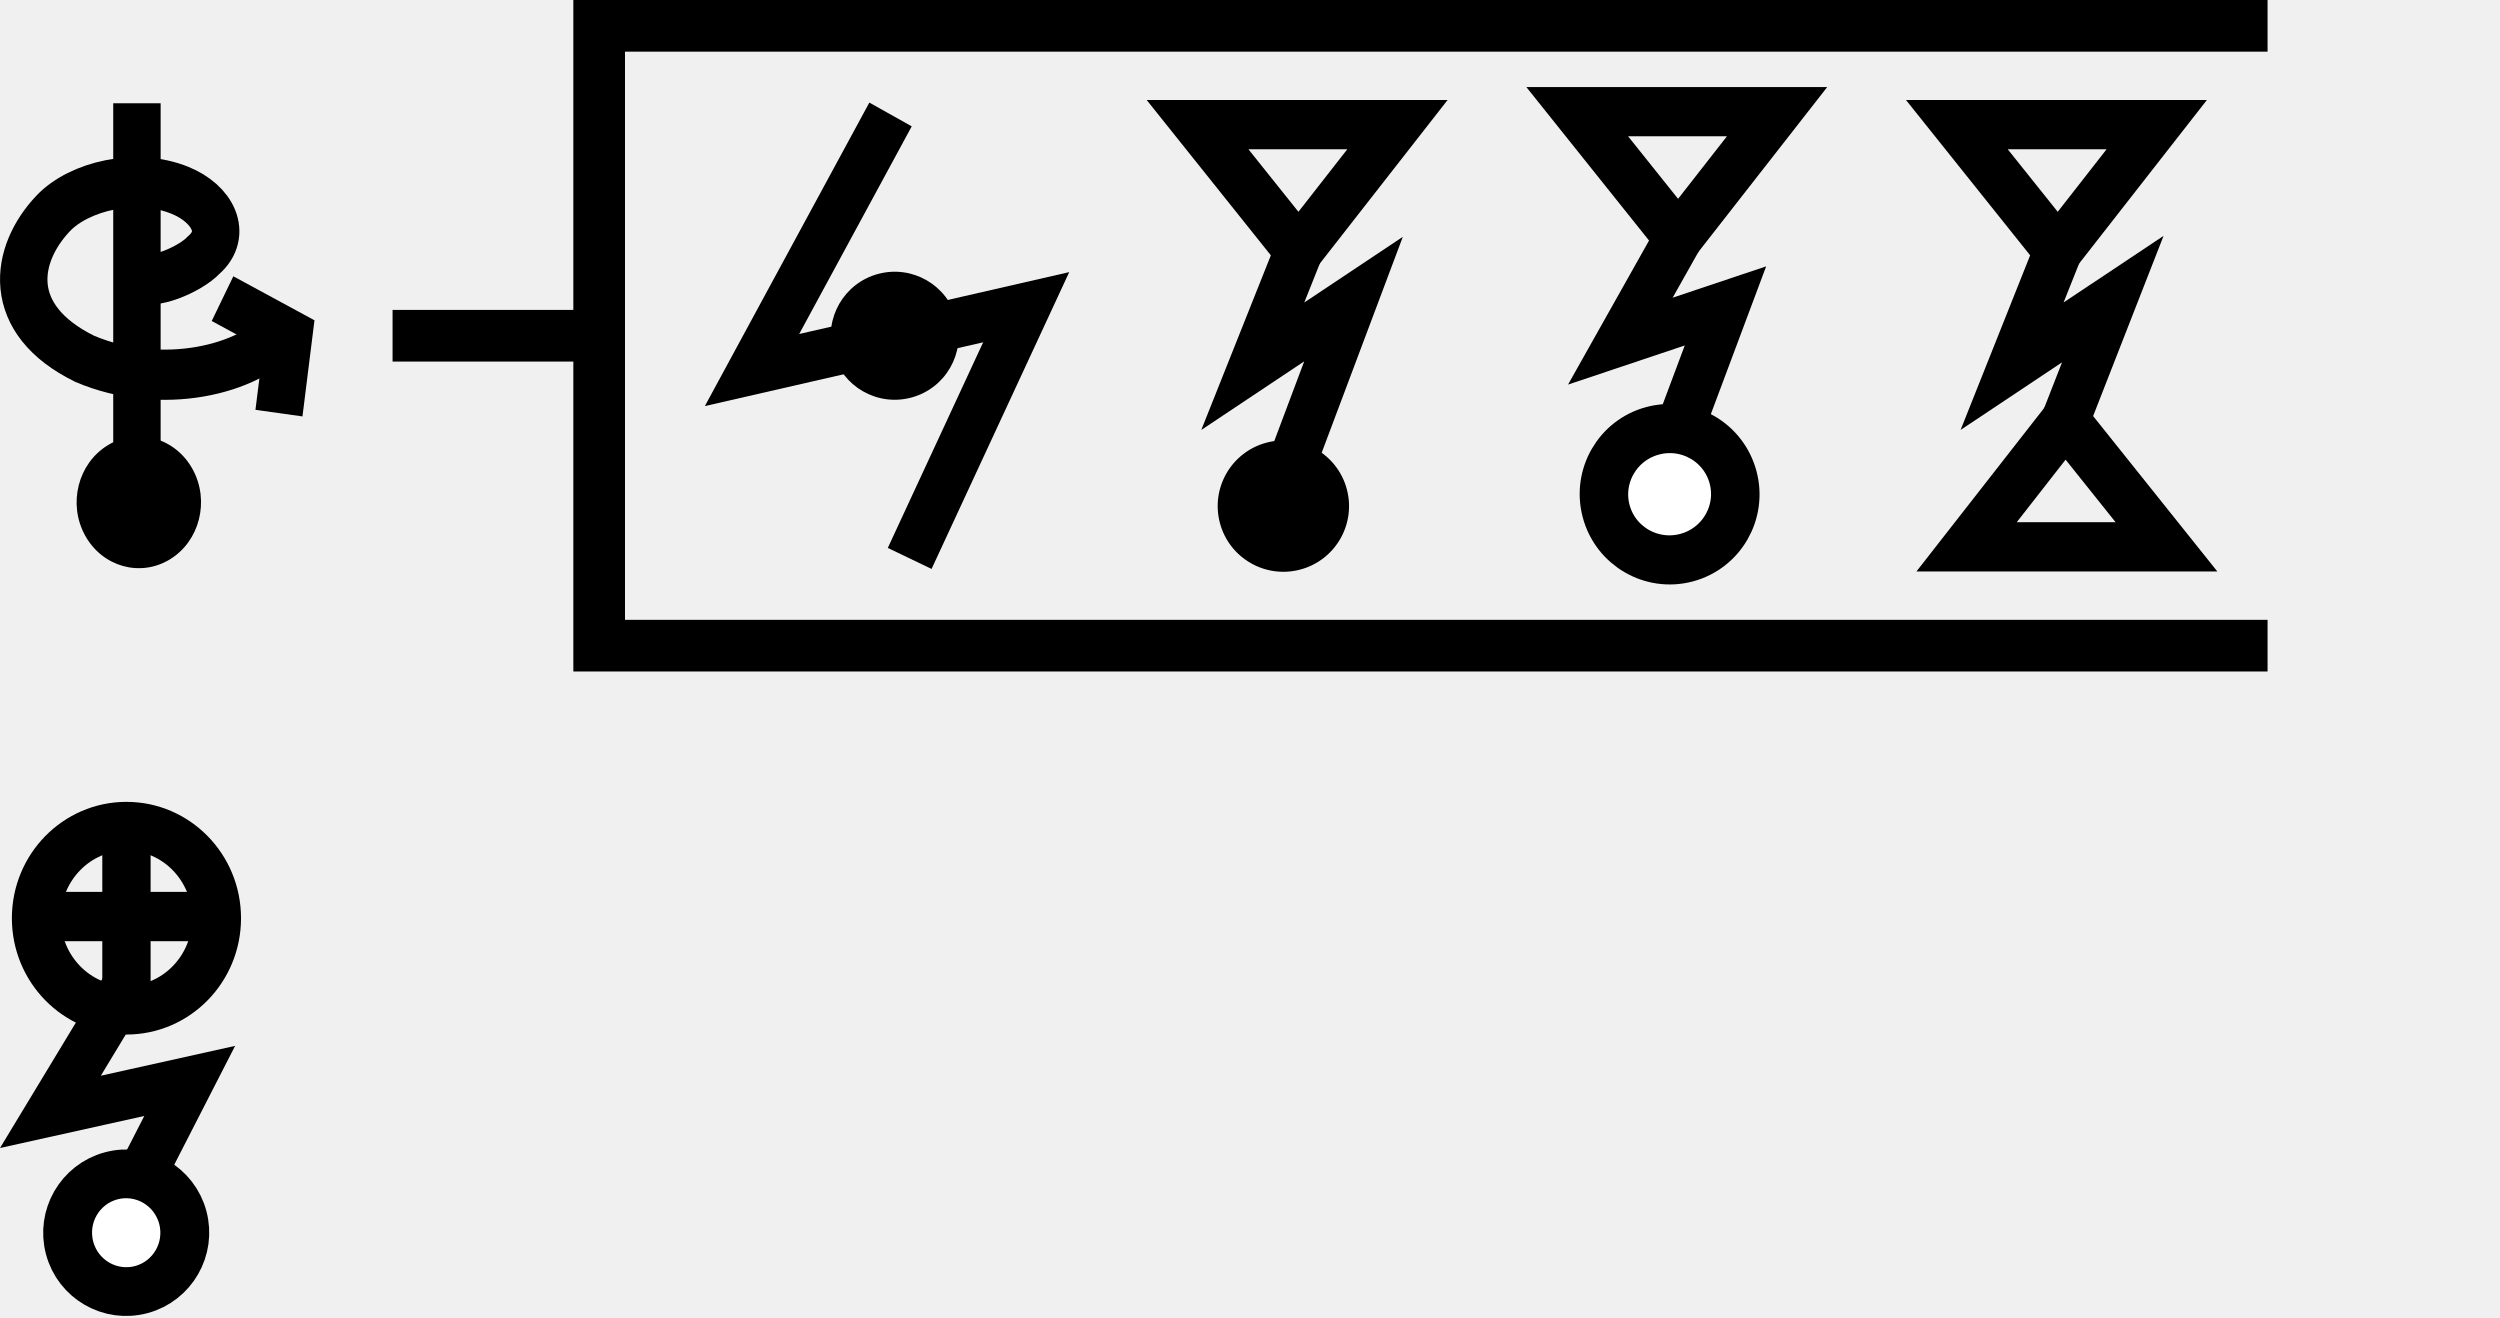
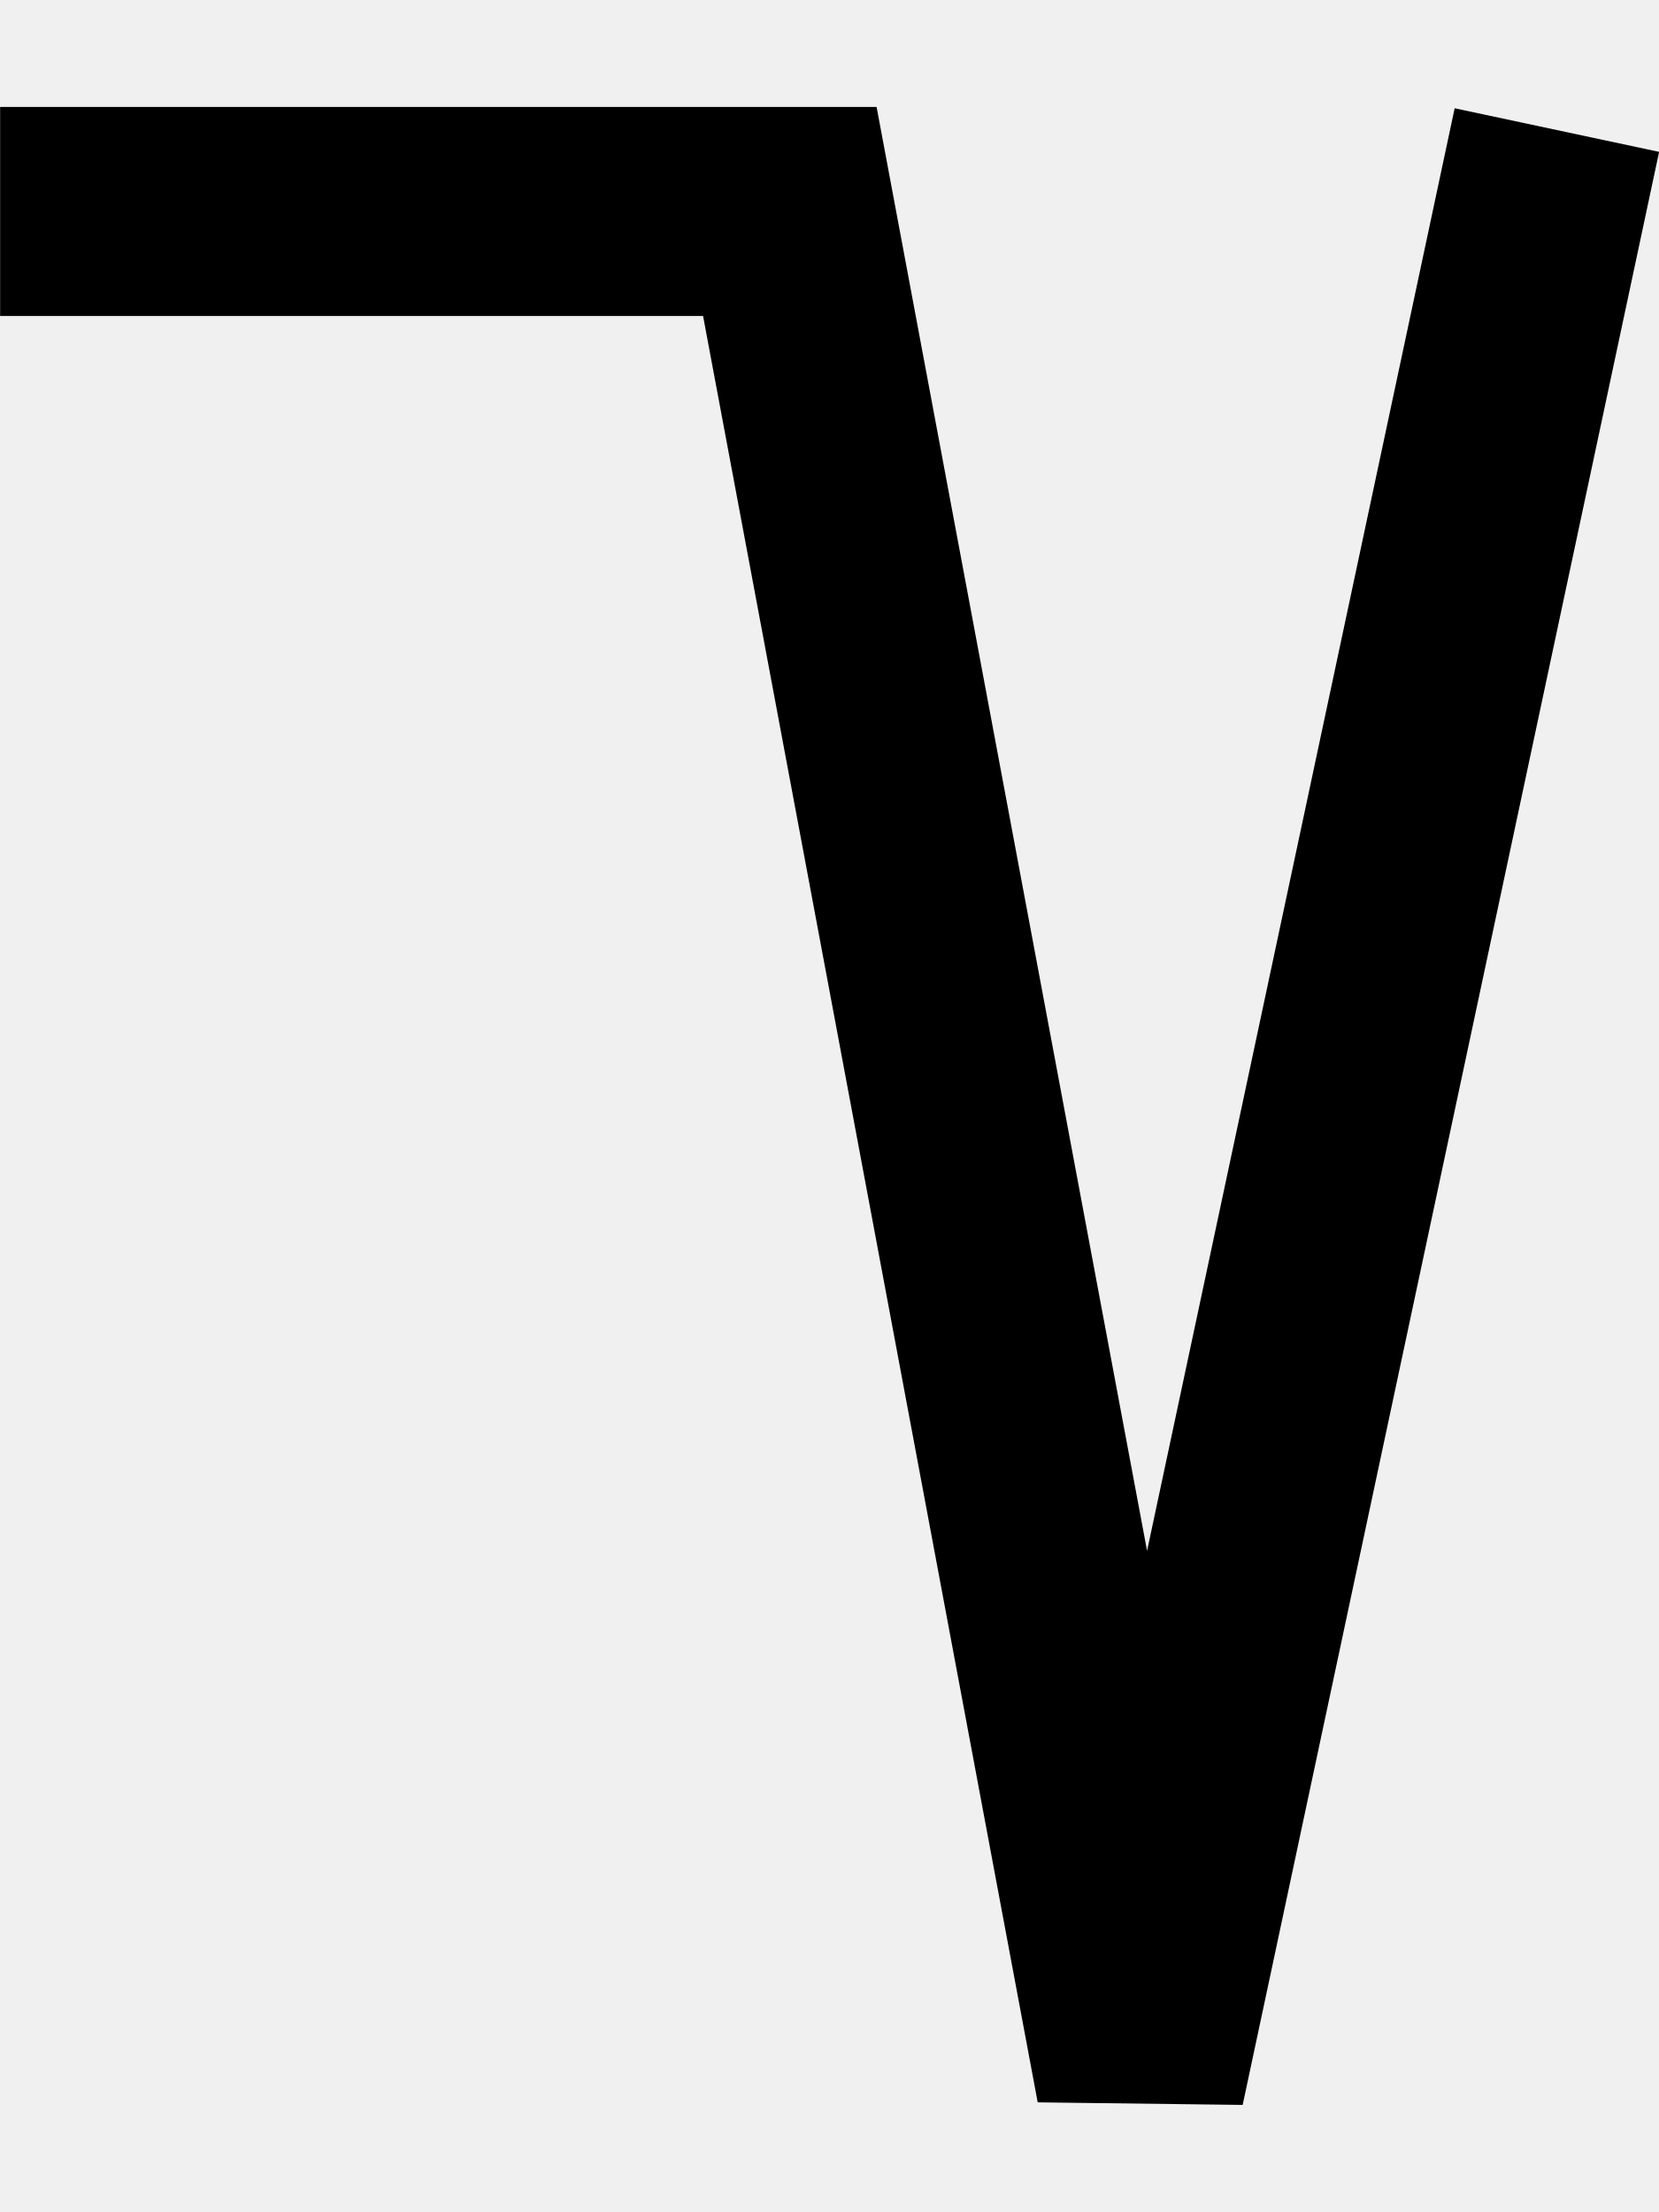
- <svg xmlns="http://www.w3.org/2000/svg" width="96.8" height="51" viewBox="0 0 96.8 51" version="1.1" id="svg3807">
-   <g id="layer L1" transform="translate(0,13)">
+ <svg xmlns="http://www.w3.org/2000/svg" width="15" height="20" viewBox="0 0 15 20" version="1.1" id="svg3807">
+   <g id="layer L1" transform="translate(0,10)">
    <g transform="translate(0,0)">
-       <g id="layer1" transform="translate(0,-291.7083)">
-         <g transform="matrix(1.172932,0,0,-0.9520283,-583.8196,-1486.07)" id="g10351" style="stroke-width:1.788;stroke-miterlimit:4;stroke-dasharray:none">
-           <g transform="matrix(0.9094024,0,0,1.120415,45.09442,226.1223)" id="g10351-0" style="stroke-width:1.789;stroke-miterlimit:4;stroke-dasharray:none">
-             <g id="g2601" transform="matrix(0.8925618,0,0,0.8925266,53.47671,-202.8362)" style="stroke-width:2.005">
-               <g transform="matrix(0.9161032,0,0,-0.9078513,101.9969,-4745.411)" id="g14246" style="stroke-width:2.177;stroke-miterlimit:4;stroke-dasharray:none">
-                 <g transform="matrix(1.222974,0,0,1.234139,-146.3597,738.2648)" id="g14253">
-                   <g transform="translate(-39.3611,1.9848)" id="g14264" style="stroke-width:1.772;stroke-miterlimit:4;stroke-dasharray:none">
-                     <g id="g10359-10-8" transform="matrix(1,0,0,-1,-52.73343,-5050.882)" style="stroke-width:1.772;stroke-miterlimit:4;stroke-dasharray:none">
-                       <g transform="matrix(1,0,0,-1,9.453375,-5051.509)" id="g14371">
-                         <g id="g10364-8-3" transform="matrix(1,0,0,-1,-48.16121,-5051.049)" />
-                         <g transform="translate(-27.1658,1.5491)" id="g14427">
-                           <g id="g10367-880-7" transform="matrix(1,0,0,-1,-48.16121,-5051.049)" />
-                           <g transform="translate(-45.4538,2.7243)" id="g14438">
-                             <g id="g10370-7-5" transform="matrix(1,0,0,-1,-48.16121,-5051.049)" />
-                             <g transform="translate(-30.4313,0.6037)" id="g14451">
-                               <g id="g12601" style="stroke-width:2.605;stroke-miterlimit:4;stroke-dasharray:none" transform="matrix(0.6486516,0,0,0.7128036,230.9036,-908.8502)">
-                                 <g style="stroke-width:1.48;stroke-miterlimit:4;stroke-dasharray:none" transform="matrix(1.846011,0,0,-1.679871,592.5355,-3070.463)" id="g4509-93-8">
-                                   <g id="g20055" transform="matrix(0.8002002,0,0,0.8223537,5.468814,10.95793)" style="stroke-width:1.824">
-                                     <g id="g20314" transform="matrix(0.9998634,0,0,-1,0.00611664,131.9087)" style="stroke-width:1.824">
-                                       <g id="g22529" transform="matrix(-1,0,0,1,94.44605,-1.6809064e-6)">
-                                         <g id="g22811" transform="matrix(1,0,0,-1,0,132.1269)">
-                                           <g id="g1305">
-                                             <g id="g2215" transform="translate(-4.2196546e-7,9.52066)">
-                                               <g id="layer1-6-3-56-3-8-9" transform="matrix(-0.7177191,0,0,-0.698289,-398.6905,-82.09261)" style="stroke-width:3.789;stroke-miterlimit:4;stroke-dasharray:none">
-                                                 <g transform="matrix(5.820712,0,0,5.820712,-711.3569,-666.8932)" id="g5414-3-0-2-5-3-2" style="stroke-width:3.789">
-                                                   <g transform="matrix(0.2597607,0,0,0.2597607,12.18558,38.7607)" id="g4442-6-1-3-9-93-5-0" style="stroke-width:3.789">
-                                                     <g transform="rotate(180,65.80256,172.9668)" id="g4446-6-9-0-0-1-4-6-2" style="stroke-width:3.789">
-                                                       <g transform="translate(-1.010153,-6.12405)" id="g4404-1-2-4-9-2-1-5-3" style="stroke-width:3.789">
-                                                         <g id="g2346" transform="translate(-4.876876,-21.22961)">
-                                                           <g id="g3529">
-                                                             <g id="g3974" transform="translate(-9.46846,29.4583)">
-                                                               <g transform="matrix(-0.5101297,0,0,-0.5101298,14.68451,-1752.911)" id="g7051" style="stroke-width:3.34;stroke-miterlimit:4;stroke-dasharray:none">
-                                                                 <g id="g4623" transform="translate(4.036271,-3.796403)">
-                                                                   <g id="g5597" transform="translate(-3.375111,-0.8234986)">
-                                                                     <g transform="matrix(1.248854,0,0,1.322403,-1495.655,1336.488)" id="g8101-6-6" style="stroke-width:2.599;stroke-miterlimit:4;stroke-dasharray:none">
-                                                                       <g id="g7682" transform="translate(-3.868019,-0.06049196)">
-                                                                         <path id="path13996-8-9" d="m 1008.027,-3880.292 c 0.724,0.466 2.831,-0.391 3.564,-1.124 1.343,-1.104 0.515,-2.66 -1.285,-3.355 -2.405,-0.929 -5.536,-0.223 -6.956,1.191 -2.128,2.118 -2.701,5.473 1.725,7.526 4.177,1.68 9.055,0.6 10.855,-1.49" style="fill:none;fill-rule:evenodd;stroke:#000000;stroke-width:2.599;stroke-linecap:butt;stroke-linejoin:miter;stroke-miterlimit:4;stroke-dasharray:none;stroke-opacity:1" />
-                                                                         <circle transform="rotate(-120)" r="3.409" cy="2807.304" cx="2846.307" id="path3355-3-5-8-5-0-8" style="fill:#000000;fill-opacity:1;fill-rule:evenodd;stroke:none;stroke-width:2.599;stroke-linecap:butt;stroke-linejoin:miter;stroke-miterlimit:4;stroke-dasharray:none;stroke-opacity:1" />
-                                                                         <path id="path4186-6-7-94-4-9-2-7" d="m 1007.939,-3889.278 v 18.409" style="fill:none;fill-rule:evenodd;stroke:#000000;stroke-width:2.599;stroke-linecap:butt;stroke-linejoin:miter;stroke-miterlimit:4;stroke-dasharray:none;stroke-opacity:1" />
-                                                                         <path id="path4186-6-7-9-2-6-0-9-9-2-1-2" d="m 1012.63,-3879.167 3.631,1.859 -0.538,4.066" style="fill:none;fill-rule:evenodd;stroke:#000000;stroke-width:2.599;stroke-linecap:butt;stroke-linejoin:miter;stroke-miterlimit:4;stroke-dasharray:none;stroke-opacity:1" />
-                                                                       </g>
-                                                                     </g>
-                                                                   </g>
-                                                                 </g>
-                                                               </g>
-                                                             </g>
-                                                           </g>
-                                                         </g>
-                                                       </g>
-                                                     </g>
-                                                   </g>
-                                                 </g>
-                                               </g>
-                                             </g>
-                                           </g>
-                                         </g>
-                                       </g>
-                                     </g>
-                                   </g>
-                                 </g>
-                               </g>
-                             </g>
-                           </g>
-                         </g>
-                       </g>
-                     </g>
-                   </g>
-                 </g>
-               </g>
-             </g>
-           </g>
-         </g>
-       </g>
-     </g>
-     <g transform="translate(15.2,0)">
-       <line x1="0" y1="0" x2="8" y2="0" style="stroke:black;stroke-width:2" />
-       <polyline points="72.6,-12 8,-12 8,12 72.6,12 " style="fill:none;stroke:black;stroke-width:2" />
-       <g transform="translate(12,0)">
-         <g transform="translate(0,0)">
-           <g id="layer1" transform="translate(0,-291.7083)">
-             <g transform="matrix(1.172932,0,0,-0.9520283,-583.8196,-1486.07)" id="g10351" style="stroke-width:1.788;stroke-miterlimit:4;stroke-dasharray:none">
-               <g transform="matrix(0.9094024,0,0,1.120415,45.09442,226.1223)" id="g10351-0" style="stroke-width:1.789;stroke-miterlimit:4;stroke-dasharray:none">
-                 <g id="g2601" transform="matrix(0.8925618,0,0,0.8925266,53.47671,-202.8362)" style="stroke-width:2.005">
-                   <g transform="matrix(0.9161032,0,0,-0.9078513,101.9969,-4745.411)" id="g14246" style="stroke-width:2.177;stroke-miterlimit:4;stroke-dasharray:none">
-                     <g transform="matrix(1.222974,0,0,1.234139,-146.3597,738.2648)" id="g14253">
-                       <g transform="translate(-39.3611,1.9848)" id="g14264" style="stroke-width:1.772;stroke-miterlimit:4;stroke-dasharray:none">
-                         <g id="g10359-10-8" transform="matrix(1,0,0,-1,-52.73343,-5050.882)" style="stroke-width:1.772;stroke-miterlimit:4;stroke-dasharray:none">
-                           <g transform="matrix(1,0,0,-1,9.453375,-5051.509)" id="g14371">
-                             <g id="g10364-8-3" transform="matrix(1,0,0,-1,-48.16121,-5051.049)" />
-                             <g transform="translate(-27.1658,1.5491)" id="g14427">
-                               <g id="g10367-880-7" transform="matrix(1,0,0,-1,-48.16121,-5051.049)" />
-                               <g transform="translate(-45.4538,2.7243)" id="g14438">
-                                 <g id="g10370-7-5" transform="matrix(1,0,0,-1,-48.16121,-5051.049)" />
-                                 <g transform="translate(-30.4313,0.6037)" id="g14451">
-                                   <g id="g12601" style="stroke-width:2.605;stroke-miterlimit:4;stroke-dasharray:none" transform="matrix(0.6486516,0,0,0.7128036,230.9036,-908.8502)">
-                                     <g style="stroke-width:1.48;stroke-miterlimit:4;stroke-dasharray:none" transform="matrix(1.846011,0,0,-1.679871,592.5355,-3070.463)" id="g4509-93-8">
-                                       <g id="g20055" transform="matrix(0.8002002,0,0,0.8223537,5.468814,10.95793)" style="stroke-width:1.824">
-                                         <g id="g20314" transform="matrix(0.9998634,0,0,-1,0.00611664,131.9087)" style="stroke-width:1.824">
-                                           <g id="g1248" transform="matrix(0.4865709,0,0,0.481358,19.61969,44.79501)" style="stroke-width:3.769;stroke-miterlimit:4;stroke-dasharray:none">
-                                             <g id="g1560" transform="matrix(0.7986289,0,0,0.7988544,6.441648,13.45424)" style="stroke-width:4.719">
-                                               <g id="g1745" transform="translate(8.315181,-6.137492)">
-                                                 <g id="g2469" transform="translate(17.57402,-2.212496)">
-                                                   <g id="g5102" transform="translate(-5.102108,0.563919)" style="stroke-width:3.775;stroke-miterlimit:4;stroke-dasharray:none">
-                                                     <g id="g8395" transform="translate(-1.821697,1.05357)">
-                                                       <g id="g8688" transform="translate(-0.2488129,-1.253024)">
-                                                         <g id="g9078" transform="translate(0.04681289,0.560783)" style="stroke-width:4.719;stroke-miterlimit:4;stroke-dasharray:none">
-                                                           <g id="g9477">
-                                                             <g id="g11145">
-                                                               <g id="g951" transform="translate(3.415347e-7,2.528218)">
-                                                                 <g id="g1210" transform="translate(0.6171467,0.02103546)">
-                                                                   <path style="fill:none;fill-rule:evenodd;stroke:#000000;stroke-width:4.719;stroke-linecap:butt;stroke-linejoin:miter;stroke-miterlimit:4;stroke-dasharray:none;stroke-opacity:1" d="M 39.22,22.13 25.713,46.632 52.447,40.608 41.086,64.691" id="path4176-8-7-02" />
-                                                                   <ellipse style="fill:#000000;fill-opacity:1;fill-rule:evenodd;stroke:none;stroke-width:4.719;stroke-linecap:butt;stroke-linejoin:miter;stroke-miterlimit:4;stroke-dasharray:none;stroke-opacity:1" id="path3355-3-2-2-94" cx="52.013" cy="26.842" transform="matrix(0.2628676,0.9648319,0.9669874,-0.2548241,0,0)" rx="6.143" ry="6.232" />
-                                                                 </g>
-                                                               </g>
-                                                             </g>
-                                                           </g>
-                                                         </g>
-                                                       </g>
-                                                     </g>
-                                                   </g>
-                                                 </g>
-                                               </g>
-                                             </g>
-                                           </g>
-                                         </g>
-                                       </g>
-                                     </g>
-                                   </g>
-                                 </g>
-                               </g>
-                             </g>
-                           </g>
-                         </g>
-                       </g>
-                     </g>
-                   </g>
-                 </g>
-               </g>
-             </g>
-           </g>
-         </g>
-         <g transform="translate(17.2,0)">
-           <g id="layer1" transform="translate(0,-291.7083)">
-             <g transform="matrix(1.172932,0,0,-0.9520283,-583.8196,-1486.07)" id="g10351" style="stroke-width:1.788;stroke-miterlimit:4;stroke-dasharray:none">
-               <g transform="matrix(0.9094024,0,0,1.120415,45.09442,226.1223)" id="g10351-0" style="stroke-width:1.789;stroke-miterlimit:4;stroke-dasharray:none">
-                 <g id="g2601" transform="matrix(0.8925618,0,0,0.8925266,53.47671,-202.8362)" style="stroke-width:2.005">
-                   <g transform="matrix(0.9161032,0,0,-0.9078513,101.9969,-4745.411)" id="g14246" style="stroke-width:2.177;stroke-miterlimit:4;stroke-dasharray:none">
-                     <g transform="matrix(1.222974,0,0,1.234139,-146.3597,738.2648)" id="g14253">
-                       <g transform="translate(-39.3611,1.9848)" id="g14264" style="stroke-width:1.772;stroke-miterlimit:4;stroke-dasharray:none">
-                         <g id="g10359-10-8" transform="matrix(1,0,0,-1,-52.73343,-5050.882)" style="stroke-width:1.772;stroke-miterlimit:4;stroke-dasharray:none">
-                           <g transform="matrix(1,0,0,-1,9.453375,-5051.509)" id="g14371">
-                             <g id="g10364-8-3" transform="matrix(1,0,0,-1,-48.16121,-5051.049)" />
-                             <g transform="translate(-27.1658,1.5491)" id="g14427">
-                               <g id="g10367-880-7" transform="matrix(1,0,0,-1,-48.16121,-5051.049)" />
-                               <g transform="translate(-45.4538,2.7243)" id="g14438">
-                                 <g id="g10370-7-5" transform="matrix(1,0,0,-1,-48.16121,-5051.049)" />
-                                 <g transform="translate(-30.4313,0.6037)" id="g14451">
-                                   <g id="g12601" style="stroke-width:2.605;stroke-miterlimit:4;stroke-dasharray:none" transform="matrix(0.6486516,0,0,0.7128036,230.9036,-908.8502)">
-                                     <g style="stroke-width:1.48;stroke-miterlimit:4;stroke-dasharray:none" transform="matrix(1.846011,0,0,-1.679871,592.5355,-3070.463)" id="g4509-93-8">
-                                       <g id="g20055" transform="matrix(0.8002002,0,0,0.8223537,5.468814,10.95793)" style="stroke-width:1.824">
-                                         <g id="g20314" transform="matrix(0.9998634,0,0,-1,0.00611664,131.9087)" style="stroke-width:1.824">
-                                           <g id="g1248" transform="matrix(0.4865709,0,0,0.481358,19.61969,44.79501)" style="stroke-width:3.769;stroke-miterlimit:4;stroke-dasharray:none">
-                                             <g id="g1560" transform="matrix(0.7986289,0,0,0.7988544,6.441648,13.45424)" style="stroke-width:4.719">
-                                               <g id="g1745" transform="translate(8.315181,-6.137492)">
-                                                 <g id="g2469" transform="translate(17.57402,-2.212496)">
-                                                   <g id="g5102" transform="translate(-5.102108,0.563919)" style="stroke-width:3.775;stroke-miterlimit:4;stroke-dasharray:none">
-                                                     <g id="g8395" transform="translate(-1.821697,1.05357)">
-                                                       <g id="g8688" transform="translate(-0.2488129,-1.253024)">
-                                                         <g id="g9078" transform="translate(0.04681289,0.560783)" style="stroke-width:4.719;stroke-miterlimit:4;stroke-dasharray:none">
-                                                           <g id="g9477">
-                                                             <g id="g11145">
-                                                               <path style="fill:none;fill-rule:evenodd;stroke:#000000;stroke-width:4.719;stroke-linecap:butt;stroke-linejoin:miter;stroke-miterlimit:4;stroke-dasharray:none;stroke-opacity:1" d="m 36.316,37.777 -4.471,11.036 9.821,-6.433 -7.303,19.108" id="path4176-8-7-0-9-80-7" />
-                                                               <path style="fill:none;fill-opacity:1;stroke:#000000;stroke-width:4.719;stroke-miterlimit:4;stroke-dasharray:none;stroke-opacity:1" d="M 26.46,25.655 H 45.949 L 36.316,37.777 Z" id="path4409-7-9-0-5-2-4-5-1" />
-                                                               <ellipse style="fill:#000000;fill-opacity:1;fill-rule:evenodd;stroke:none;stroke-width:2.663;stroke-linecap:butt;stroke-linejoin:miter;stroke-miterlimit:4;stroke-dasharray:none;stroke-opacity:1" id="path3355-3-2-2-96" cx="69.047" cy="17.24" transform="matrix(0.2629414,0.9648118,0.9670064,-0.2547521,0,0)" rx="6.302" ry="6.396" />
-                                                             </g>
-                                                           </g>
-                                                         </g>
-                                                       </g>
-                                                     </g>
-                                                   </g>
-                                                 </g>
-                                               </g>
-                                             </g>
-                                           </g>
-                                         </g>
-                                       </g>
-                                     </g>
-                                   </g>
-                                 </g>
-                               </g>
-                             </g>
-                           </g>
-                         </g>
-                       </g>
-                     </g>
-                   </g>
-                 </g>
-               </g>
-             </g>
-           </g>
-         </g>
-         <g transform="translate(31.9,0)">
-           <g id="layer1" transform="translate(0,-291.7083)">
-             <g transform="matrix(1.172932,0,0,-0.9520283,-583.8196,-1486.07)" id="g10351" style="stroke-width:1.788;stroke-miterlimit:4;stroke-dasharray:none">
-               <g transform="matrix(0.9094024,0,0,1.120415,45.09442,226.1223)" id="g10351-0" style="stroke-width:1.789;stroke-miterlimit:4;stroke-dasharray:none">
-                 <g id="g2601" transform="matrix(0.8925618,0,0,0.8925266,53.47671,-202.8362)" style="stroke-width:2.005">
-                   <g transform="matrix(0.9161032,0,0,-0.9078513,101.9969,-4745.411)" id="g14246" style="stroke-width:2.177;stroke-miterlimit:4;stroke-dasharray:none">
-                     <g transform="matrix(1.222974,0,0,1.234139,-146.3597,738.2648)" id="g14253">
-                       <g transform="translate(-39.3611,1.9848)" id="g14264" style="stroke-width:1.772;stroke-miterlimit:4;stroke-dasharray:none">
-                         <g id="g10359-10-8" transform="matrix(1,0,0,-1,-52.73343,-5050.882)" style="stroke-width:1.772;stroke-miterlimit:4;stroke-dasharray:none">
-                           <g transform="matrix(1,0,0,-1,9.453375,-5051.509)" id="g14371">
-                             <g id="g10364-8-3" transform="matrix(1,0,0,-1,-48.16121,-5051.049)" />
-                             <g transform="translate(-27.1658,1.5491)" id="g14427">
-                               <g id="g10367-880-7" transform="matrix(1,0,0,-1,-48.16121,-5051.049)" />
-                               <g transform="translate(-45.4538,2.7243)" id="g14438">
-                                 <g id="g10370-7-5" transform="matrix(1,0,0,-1,-48.16121,-5051.049)" />
-                                 <g transform="translate(-30.4313,0.6037)" id="g14451">
-                                   <g id="g12601" style="stroke-width:2.605;stroke-miterlimit:4;stroke-dasharray:none" transform="matrix(0.6486516,0,0,0.7128036,230.9036,-908.8502)">
-                                     <g style="stroke-width:1.48;stroke-miterlimit:4;stroke-dasharray:none" transform="matrix(1.846011,0,0,-1.679871,592.5355,-3070.463)" id="g4509-93-8">
-                                       <g id="g20055" transform="matrix(0.8002002,0,0,0.8223537,5.468814,10.95793)" style="stroke-width:1.824">
-                                         <g id="g20314" transform="matrix(0.9998634,0,0,-1,0.00611664,131.9087)" style="stroke-width:1.824">
-                                           <g id="g1248" transform="matrix(0.4865709,0,0,0.481358,19.61969,44.79501)" style="stroke-width:3.769;stroke-miterlimit:4;stroke-dasharray:none">
-                                             <g id="g1560" transform="matrix(0.7986289,0,0,0.7988544,6.441648,13.45424)" style="stroke-width:4.719">
-                                               <g id="g1745" transform="translate(8.315181,-6.137492)">
-                                                 <g id="g2469" transform="translate(17.57402,-2.212496)">
-                                                   <g id="g5102" transform="translate(-5.102108,0.563919)" style="stroke-width:3.775;stroke-miterlimit:4;stroke-dasharray:none">
-                                                     <g id="g8395" transform="translate(-1.821697,1.05357)">
-                                                       <g id="g8688" transform="translate(-0.2488129,-1.253024)">
-                                                         <g id="g9078" transform="translate(0.04681289,0.560783)" style="stroke-width:4.719;stroke-miterlimit:4;stroke-dasharray:none">
-                                                           <g id="g9477">
-                                                             <g id="g11145">
-                                                               <g id="g11723" transform="translate(2.2742929e-7,-1.244197)">
-                                                                 <path style="fill:none;fill-rule:evenodd;stroke:#000000;stroke-width:4.719;stroke-linecap:butt;stroke-linejoin:miter;stroke-miterlimit:4;stroke-dasharray:none;stroke-opacity:1" d="m 36.316,37.777 -5.65,9.877 10.249,-3.378 -6.553,17.212" id="path4176-8-7-0-9-80-7" />
-                                                                 <path style="fill:none;fill-opacity:1;stroke:#000000;stroke-width:4.719;stroke-miterlimit:4;stroke-dasharray:none;stroke-opacity:1" d="M 26.46,25.655 H 45.949 L 36.316,37.777 Z" id="path4409-7-9-0-5-2-4-5-1" />
-                                                                 <ellipse style="fill:#ffffff;fill-opacity:1;fill-rule:evenodd;stroke:#000000;stroke-width:4.719;stroke-linecap:butt;stroke-linejoin:miter;stroke-miterlimit:4;stroke-dasharray:none;stroke-opacity:1" id="path3355-3-2-2-96" cx="69.312" cy="17.833" transform="matrix(0.2629414,0.9648118,0.9670064,-0.2547521,0,0)" rx="6.302" ry="6.396" />
-                                                               </g>
-                                                             </g>
-                                                           </g>
-                                                         </g>
-                                                       </g>
-                                                     </g>
-                                                   </g>
-                                                 </g>
-                                               </g>
-                                             </g>
-                                           </g>
-                                         </g>
-                                       </g>
-                                     </g>
-                                   </g>
-                                 </g>
-                               </g>
-                             </g>
-                           </g>
-                         </g>
-                       </g>
-                     </g>
-                   </g>
-                 </g>
-               </g>
-             </g>
-           </g>
-         </g>
-         <g transform="translate(46.6,0)">
-           <g id="layer1" transform="translate(0,-291.7083)">
-             <g transform="matrix(1.172932,0,0,-0.9520283,-583.8196,-1486.07)" id="g10351" style="stroke-width:1.788;stroke-miterlimit:4;stroke-dasharray:none">
-               <g transform="matrix(0.9094024,0,0,1.120415,45.09442,226.1223)" id="g10351-0" style="stroke-width:1.789;stroke-miterlimit:4;stroke-dasharray:none">
-                 <g id="g2601" transform="matrix(0.8925618,0,0,0.8925266,53.47671,-202.8362)" style="stroke-width:2.005">
-                   <g transform="matrix(0.9161032,0,0,-0.9078513,101.9969,-4745.411)" id="g14246" style="stroke-width:2.177;stroke-miterlimit:4;stroke-dasharray:none">
-                     <g transform="matrix(1.222974,0,0,1.234139,-146.3597,738.2648)" id="g14253">
-                       <g transform="translate(-39.3611,1.9848)" id="g14264" style="stroke-width:1.772;stroke-miterlimit:4;stroke-dasharray:none">
-                         <g id="g10359-10-8" transform="matrix(1,0,0,-1,-52.73343,-5050.882)" style="stroke-width:1.772;stroke-miterlimit:4;stroke-dasharray:none">
-                           <g transform="matrix(1,0,0,-1,9.453375,-5051.509)" id="g14371">
-                             <g id="g10364-8-3" transform="matrix(1,0,0,-1,-48.16121,-5051.049)" />
-                             <g transform="translate(-27.1658,1.5491)" id="g14427">
-                               <g id="g10367-880-7" transform="matrix(1,0,0,-1,-48.16121,-5051.049)" />
-                               <g transform="translate(-45.4538,2.7243)" id="g14438">
-                                 <g id="g10370-7-5" transform="matrix(1,0,0,-1,-48.16121,-5051.049)" />
-                                 <g transform="translate(-30.4313,0.6037)" id="g14451">
-                                   <g id="g12601" style="stroke-width:2.605;stroke-miterlimit:4;stroke-dasharray:none" transform="matrix(0.6486516,0,0,0.7128036,230.9036,-908.8502)">
-                                     <g style="stroke-width:1.48;stroke-miterlimit:4;stroke-dasharray:none" transform="matrix(1.846011,0,0,-1.679871,592.5355,-3070.463)" id="g4509-93-8">
-                                       <g id="g20055" transform="matrix(0.8002002,0,0,0.8223537,5.468814,10.95793)" style="stroke-width:1.824">
-                                         <g id="g20314" transform="matrix(0.9998634,0,0,-1,0.00611664,131.9087)" style="stroke-width:1.824">
-                                           <g id="g1248" transform="matrix(0.4865709,0,0,0.481358,19.61969,44.79501)" style="stroke-width:3.769;stroke-miterlimit:4;stroke-dasharray:none">
-                                             <g id="g1560" transform="matrix(0.7986289,0,0,0.7988544,6.441648,13.45424)" style="stroke-width:4.719">
-                                               <g id="g1745" transform="translate(8.315181,-6.137492)">
-                                                 <g id="g2469" transform="translate(17.57402,-2.212496)">
-                                                   <g id="g5102" transform="translate(-5.102108,0.563919)" style="stroke-width:3.775;stroke-miterlimit:4;stroke-dasharray:none">
-                                                     <g id="g8395" transform="translate(-1.821697,1.05357)">
-                                                       <g id="g8688" transform="translate(-0.2488129,-1.253024)">
-                                                         <g id="g9078" transform="translate(0.04681289,0.560783)" style="stroke-width:4.719;stroke-miterlimit:4;stroke-dasharray:none">
-                                                           <g id="g9477">
-                                                             <g id="g10706" transform="translate(-1.604302,0.01452474)">
-                                                               <path style="fill:none;fill-rule:evenodd;stroke:#000000;stroke-width:4.719;stroke-linecap:butt;stroke-linejoin:miter;stroke-miterlimit:4;stroke-dasharray:none;stroke-opacity:1" d="m 37.92,37.762 -4.471,11.036 9.821,-6.433 -4.624,11.628" id="path4176-8-7-0-9-80-7" />
-                                                               <path style="fill:none;fill-opacity:1;stroke:#000000;stroke-width:4.719;stroke-miterlimit:4;stroke-dasharray:none;stroke-opacity:1" d="M 48.502,66.115 H 29.013 l 9.633,-12.122 z" id="path4409-7-9-0-5-2-4-5" />
-                                                               <path style="fill:none;fill-opacity:1;stroke:#000000;stroke-width:4.719;stroke-miterlimit:4;stroke-dasharray:none;stroke-opacity:1" d="M 28.064,25.64 H 47.553 L 37.92,37.762 Z" id="path4409-7-9-0-5-2-4-5-1" />
-                                                             </g>
-                                                           </g>
-                                                         </g>
-                                                       </g>
-                                                     </g>
-                                                   </g>
-                                                 </g>
-                                               </g>
-                                             </g>
-                                           </g>
-                                         </g>
-                                       </g>
-                                     </g>
-                                   </g>
-                                 </g>
-                               </g>
-                             </g>
-                           </g>
-                         </g>
-                       </g>
-                     </g>
-                   </g>
-                 </g>
-               </g>
-             </g>
-           </g>
-         </g>
-       </g>
-     </g>
-     <g transform="translate(96.8,0)" />
-   </g>
-   <g id="layer L3" transform="translate(0,41)">
-     <g transform="translate(0,0)">
-       <g id="layer1" transform="translate(0,-291.7083)">
-         <g transform="matrix(1.172932,0,0,-0.9520283,-583.8196,-1486.07)" id="g10351" style="stroke-width:1.788;stroke-miterlimit:4;stroke-dasharray:none">
-           <g transform="matrix(0.9094024,0,0,1.120415,45.09442,226.1223)" id="g10351-0" style="stroke-width:1.789;stroke-miterlimit:4;stroke-dasharray:none">
-             <g id="g2601" transform="matrix(0.8925618,0,0,0.8925266,53.47671,-202.8362)" style="stroke-width:2.005">
-               <g transform="matrix(0.9161032,0,0,-0.9078513,101.9969,-4745.411)" id="g14246" style="stroke-width:2.177;stroke-miterlimit:4;stroke-dasharray:none">
-                 <g transform="matrix(1.222974,0,0,1.234139,-146.3597,738.2648)" id="g14253">
-                   <g transform="translate(-39.3611,1.9848)" id="g14264" style="stroke-width:1.772;stroke-miterlimit:4;stroke-dasharray:none">
-                     <g id="g10359-10-8" transform="matrix(1,0,0,-1,-52.73343,-5050.882)" style="stroke-width:1.772;stroke-miterlimit:4;stroke-dasharray:none">
-                       <g transform="matrix(1,0,0,-1,9.453375,-5051.509)" id="g14371">
-                         <g id="g10364-8-3" transform="matrix(1,0,0,-1,-48.16121,-5051.049)" />
-                         <g transform="translate(-27.1658,1.5491)" id="g14427">
-                           <g id="g10367-880-7" transform="matrix(1,0,0,-1,-48.16121,-5051.049)" />
-                           <g transform="translate(-45.4538,2.7243)" id="g14438">
-                             <g id="g10370-7-5" transform="matrix(1,0,0,-1,-48.16121,-5051.049)" />
-                             <g transform="translate(-30.4313,0.6037)" id="g14451">
-                               <g id="g12601" style="stroke-width:2.605;stroke-miterlimit:4;stroke-dasharray:none" transform="matrix(0.6486516,0,0,0.7128036,230.9036,-908.8502)">
-                                 <g style="stroke-width:1.48;stroke-miterlimit:4;stroke-dasharray:none" transform="matrix(1.846011,0,0,-1.679871,592.5355,-3070.463)" id="g4509-93-8">
-                                   <g id="g20055" transform="matrix(0.8002002,0,0,0.8223537,5.468814,10.95793)" style="stroke-width:1.824">
-                                     <g id="g20314" transform="matrix(0.9998634,0,0,-1,0.00611664,131.9087)" style="stroke-width:1.824">
-                                       <g id="g22529" transform="matrix(-1,0,0,1,94.44605,-1.6809064e-6)">
-                                         <g id="g22811" transform="matrix(1,0,0,-1,0,132.1269)">
-                                           <g id="g1305">
-                                             <g id="g2215" transform="translate(-4.2196546e-7,9.52066)">
-                                               <g id="layer1-6-3-56-3-8-9" transform="matrix(-0.7177191,0,0,-0.698289,-398.6905,-82.09261)" style="stroke-width:3.789;stroke-miterlimit:4;stroke-dasharray:none">
-                                                 <g transform="matrix(5.820712,0,0,5.820712,-711.3569,-666.8932)" id="g5414-3-0-2-5-3-2" style="stroke-width:3.789">
-                                                   <g transform="matrix(0.2597607,0,0,0.2597607,12.18558,38.7607)" id="g4442-6-1-3-9-93-5-0" style="stroke-width:3.789">
-                                                     <g transform="rotate(180,65.80256,172.9668)" id="g4446-6-9-0-0-1-4-6-2" style="stroke-width:3.789">
-                                                       <g transform="translate(-1.010153,-6.12405)" id="g4404-1-2-4-9-2-1-5-3" style="stroke-width:3.789">
-                                                         <g id="g2346" transform="translate(-4.876876,-21.22961)">
-                                                           <g id="g3529">
-                                                             <g id="g3974" transform="translate(-9.46846,29.4583)">
-                                                               <g transform="matrix(-0.5101297,0,0,-0.5101298,14.68451,-1752.911)" id="g7051" style="stroke-width:3.34;stroke-miterlimit:4;stroke-dasharray:none">
-                                                                 <g id="g4623" transform="translate(4.036271,-3.796403)">
-                                                                   <g id="g5597" transform="translate(-3.375111,-0.8234986)">
-                                                                     <g id="g969" transform="translate(0.07332375,0.1025432)">
-                                                                       <g id="g1495" transform="matrix(1.050697,0,0,1.045877,12.96207,173.6976)" style="stroke-width:3.187">
-                                                                         <path style="fill:none;fill-rule:evenodd;stroke:#000000;stroke-width:3.187;stroke-linecap:butt;stroke-linejoin:miter;stroke-miterlimit:4;stroke-dasharray:none;stroke-opacity:1" d="m -237.273,-3799.973 a 5.87,6.02 0 0 1 -5.87,6.02 5.87,6.02 0 0 1 -5.87,-6.02 5.87,6.02 0 0 1 5.87,-6.02 5.87,6.02 0 0 1 5.87,6.02 z" id="path3355-6-2-3-6-9-4-3-4-2" />
-                                                                         <g id="g5395-1-4-8-2-5" transform="matrix(1.193437,0,0,1.22379,-253.9946,-3906.958)" style="stroke-width:2.637;stroke-miterlimit:4;stroke-dasharray:none">
-                                                                           <g id="g5414-5-7-8-2-4" transform="translate(-12.125,-2.749999)" style="stroke-width:2.637;stroke-miterlimit:4;stroke-dasharray:none">
-                                                                             <path style="fill:none;fill-rule:evenodd;stroke:#000000;stroke-width:2.637;stroke-linecap:butt;stroke-linejoin:miter;stroke-miterlimit:4;stroke-dasharray:none;stroke-opacity:1" d="M 21.218,84.571 V 95.59" id="path4186-6-9-6-3-2-4" />
-                                                                             <path style="fill:none;fill-rule:evenodd;stroke:#000000;stroke-width:2.637;stroke-linecap:butt;stroke-linejoin:miter;stroke-miterlimit:4;stroke-dasharray:none;stroke-opacity:1" d="M 26.727,90.081 H 15.709" id="path4186-6-2-8-3-1-05-9" />
-                                                                           </g>
-                                                                         </g>
-                                                                         <path style="fill:none;fill-rule:evenodd;stroke:#000000;stroke-width:3.187;stroke-linecap:butt;stroke-linejoin:miter;stroke-miterlimit:4;stroke-dasharray:none;stroke-opacity:1" d="m -243.254,-3795.342 -4.842,8.043 9.073,-2.025 -4.96,9.727" id="path4176-8-7-6-0-9-9" />
-                                                                         <ellipse style="fill:#ffffff;fill-opacity:1;fill-rule:evenodd;stroke:#000000;stroke-width:3.187;stroke-linecap:butt;stroke-linejoin:miter;stroke-miterlimit:4;stroke-dasharray:none;stroke-opacity:1" id="path3355-3-2-2-3-6" cx="-3711.75" cy="734.254" transform="matrix(0.2564624,0.9665542,0.9652863,-0.2611941,0,0)" rx="3.849" ry="3.819" />
-                                                                       </g>
-                                                                     </g>
-                                                                   </g>
-                                                                 </g>
-                                                               </g>
-                                                             </g>
-                                                           </g>
-                                                         </g>
-                                                       </g>
-                                                     </g>
-                                                   </g>
-                                                 </g>
-                                               </g>
-                                             </g>
-                                           </g>
-                                         </g>
-                                       </g>
-                                     </g>
-                                   </g>
-                                 </g>
-                               </g>
-                             </g>
-                           </g>
-                         </g>
-                       </g>
-                     </g>
-                   </g>
+       <g transform="translate(0,0)">
+         <g id="layer1" transform="translate(0,-291.7083)">
+           <g transform="matrix(1.172932,0,0,-0.9520283,-583.8196,-1486.07)" id="g10351" style="stroke-width:1.788;stroke-miterlimit:4;stroke-dasharray:none">
+             <g transform="matrix(0.9094024,0,0,1.120415,45.09442,226.1223)" id="g10351-0" style="stroke-width:1.789;stroke-miterlimit:4;stroke-dasharray:none">
+               <g id="g2601" transform="matrix(0.8925618,0,0,0.8925266,53.47671,-202.8362)" style="stroke-width:2.005">
+                 <g transform="matrix(1.120371,0,0,1.120415,-103.276,239.3698)" id="g10356">
+                   <path style="fill:none;fill-rule:evenodd;stroke:#000000;stroke-width:1.772;stroke-linecap:butt;stroke-linejoin:miter;stroke-miterlimit:4;stroke-dasharray:none;stroke-opacity:1" d="m 549.644,-1871.022 -3.53,-16.555 -2.972,15.865 h -6.694" id="path4186-6-7-94-7-8-3-4-9-6-9-9-8-7-3-2" />
                </g>
              </g>
            </g>
          </g>
        </g>
      </g>
    </g>
  </g>
</svg>
